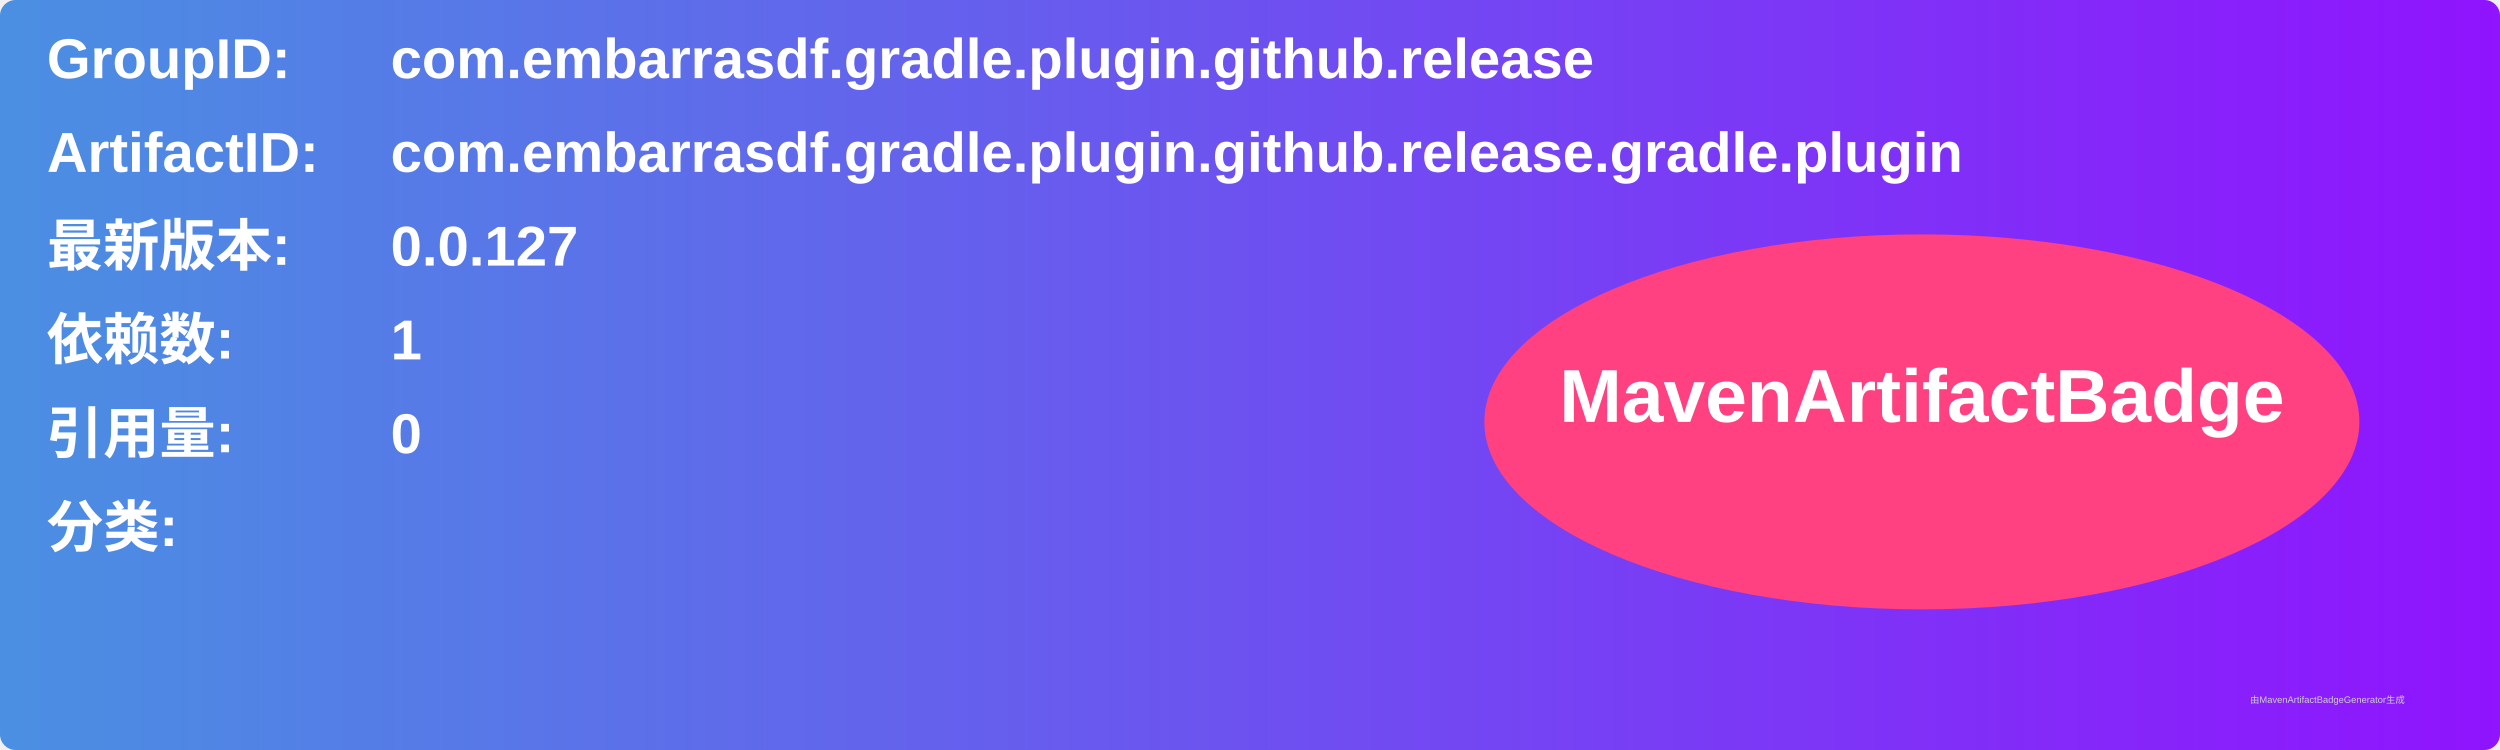
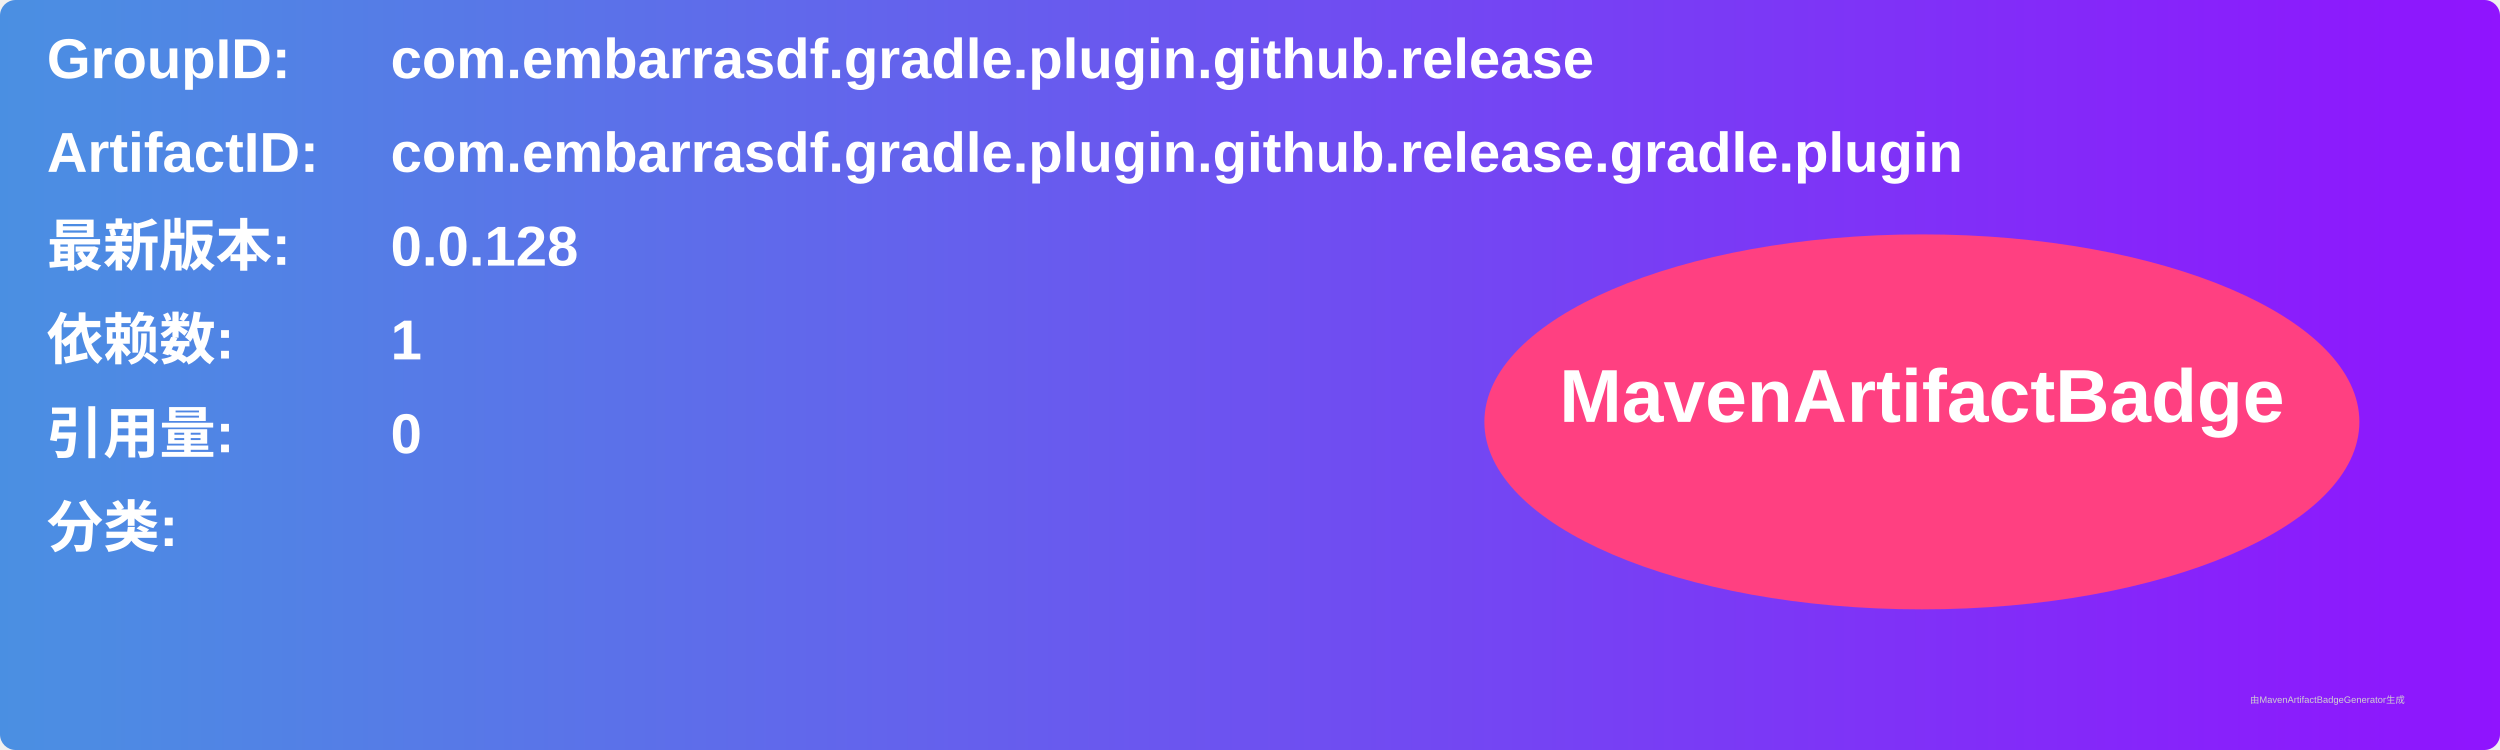
<svg xmlns="http://www.w3.org/2000/svg" width="800" height="240" viewBox="0 0 800 240">
  <linearGradient id="grad" x1="0%" y1="0%" x2="100%" y2="0%">
    <stop offset="0%" stop-color="#4a90e2" />
    <stop offset="100%" stop-color="#9013fe" />
  </linearGradient>
  <rect width="100%" height="100%" rx="5" ry="5" fill="url(#grad)" />
  <g transform="translate(15, 15)">
    <text x="0" y="10" font-family="Arial" font-size="18" fill="white" font-weight="bold" width="260">GroupID:</text>
    <text x="110" y="10" font-family="Arial" font-size="18" fill="white" font-weight="bold" width="460">com.embarrasdf.gradle.plugin.github.release</text>
    <text x="0" y="40" font-family="Arial" font-size="18" fill="white" font-weight="bold" width="260">ArtifactID:</text>
    <text x="110" y="40" font-family="Arial" font-size="18" fill="white" font-weight="bold" width="460">com.embarrasdf.gradle.plugin.github.release.gradle.plugin</text>
    <text x="0" y="70" font-family="Arial" font-size="18" fill="white" font-weight="bold">最新版本:</text>
    <text x="110" y="70" font-family="Arial" font-size="18" fill="white" font-weight="bold">
-       <tspan font-weight="bold">0.0.127</tspan>
+       <tspan font-weight="bold">0.0.128</tspan>
    </text>
    <text x="0" y="100" font-family="Arial" font-size="18" fill="white" font-weight="bold">依赖数: </text>
    <text x="110" y="100" font-family="Arial" font-size="18" fill="white">
      <tspan font-weight="bold">1</tspan>
    </text>
    <text x="0" y="130" font-family="Arial" font-size="18" fill="white" font-weight="bold">引用量: </text>
    <text x="110" y="130" font-family="Arial" font-size="18" fill="white">
      <tspan font-weight="bold">0</tspan>
    </text>
    <text x="0" y="160" font-family="Arial" font-size="18" fill="white" font-weight="bold">分类:</text>
    <text x="10" y="190" font-family="Arial" font-size="10" fill="white">
      <tspan font-weight="bold" />
    </text>
    <ellipse cx="600" cy="120" rx="140" ry="60" fill="#ff4081" />
    <text x="600" y="120" text-anchor="middle" font-family="Arial" font-size="24" fill="white" font-weight="bold">MavenArtifactBadge</text>
  </g>
  <text x="720" y="225" font-family="Arial" font-size="3" fill="#d0d0d0">由MavenArtifactBadgeGenerator生成</text>
</svg>
